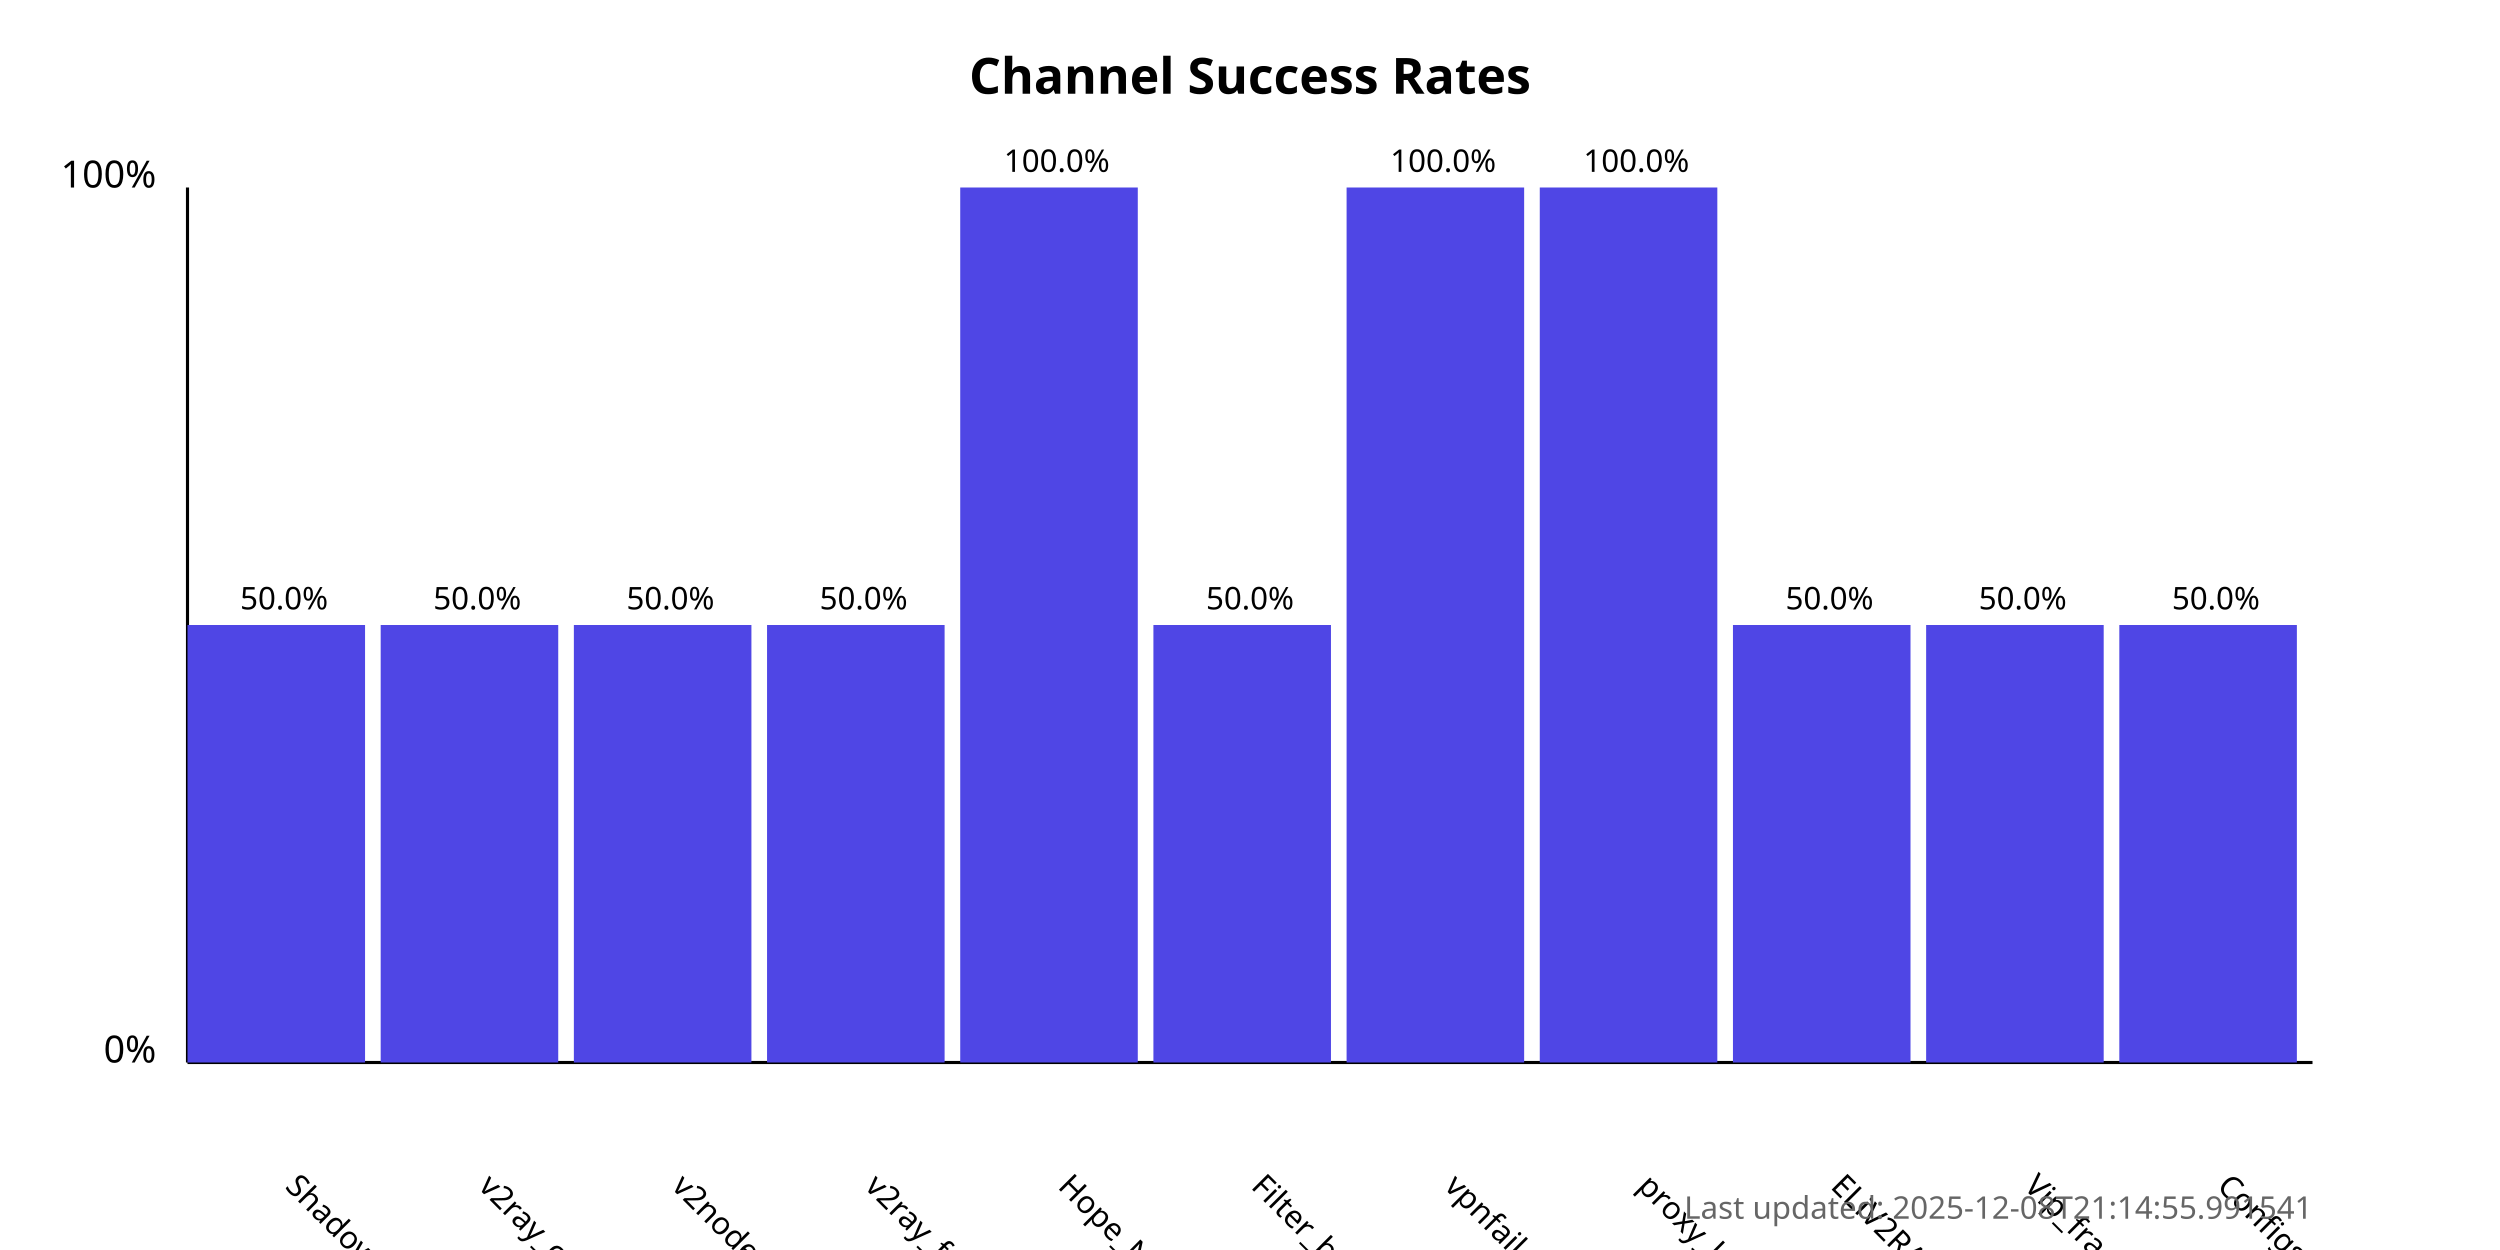
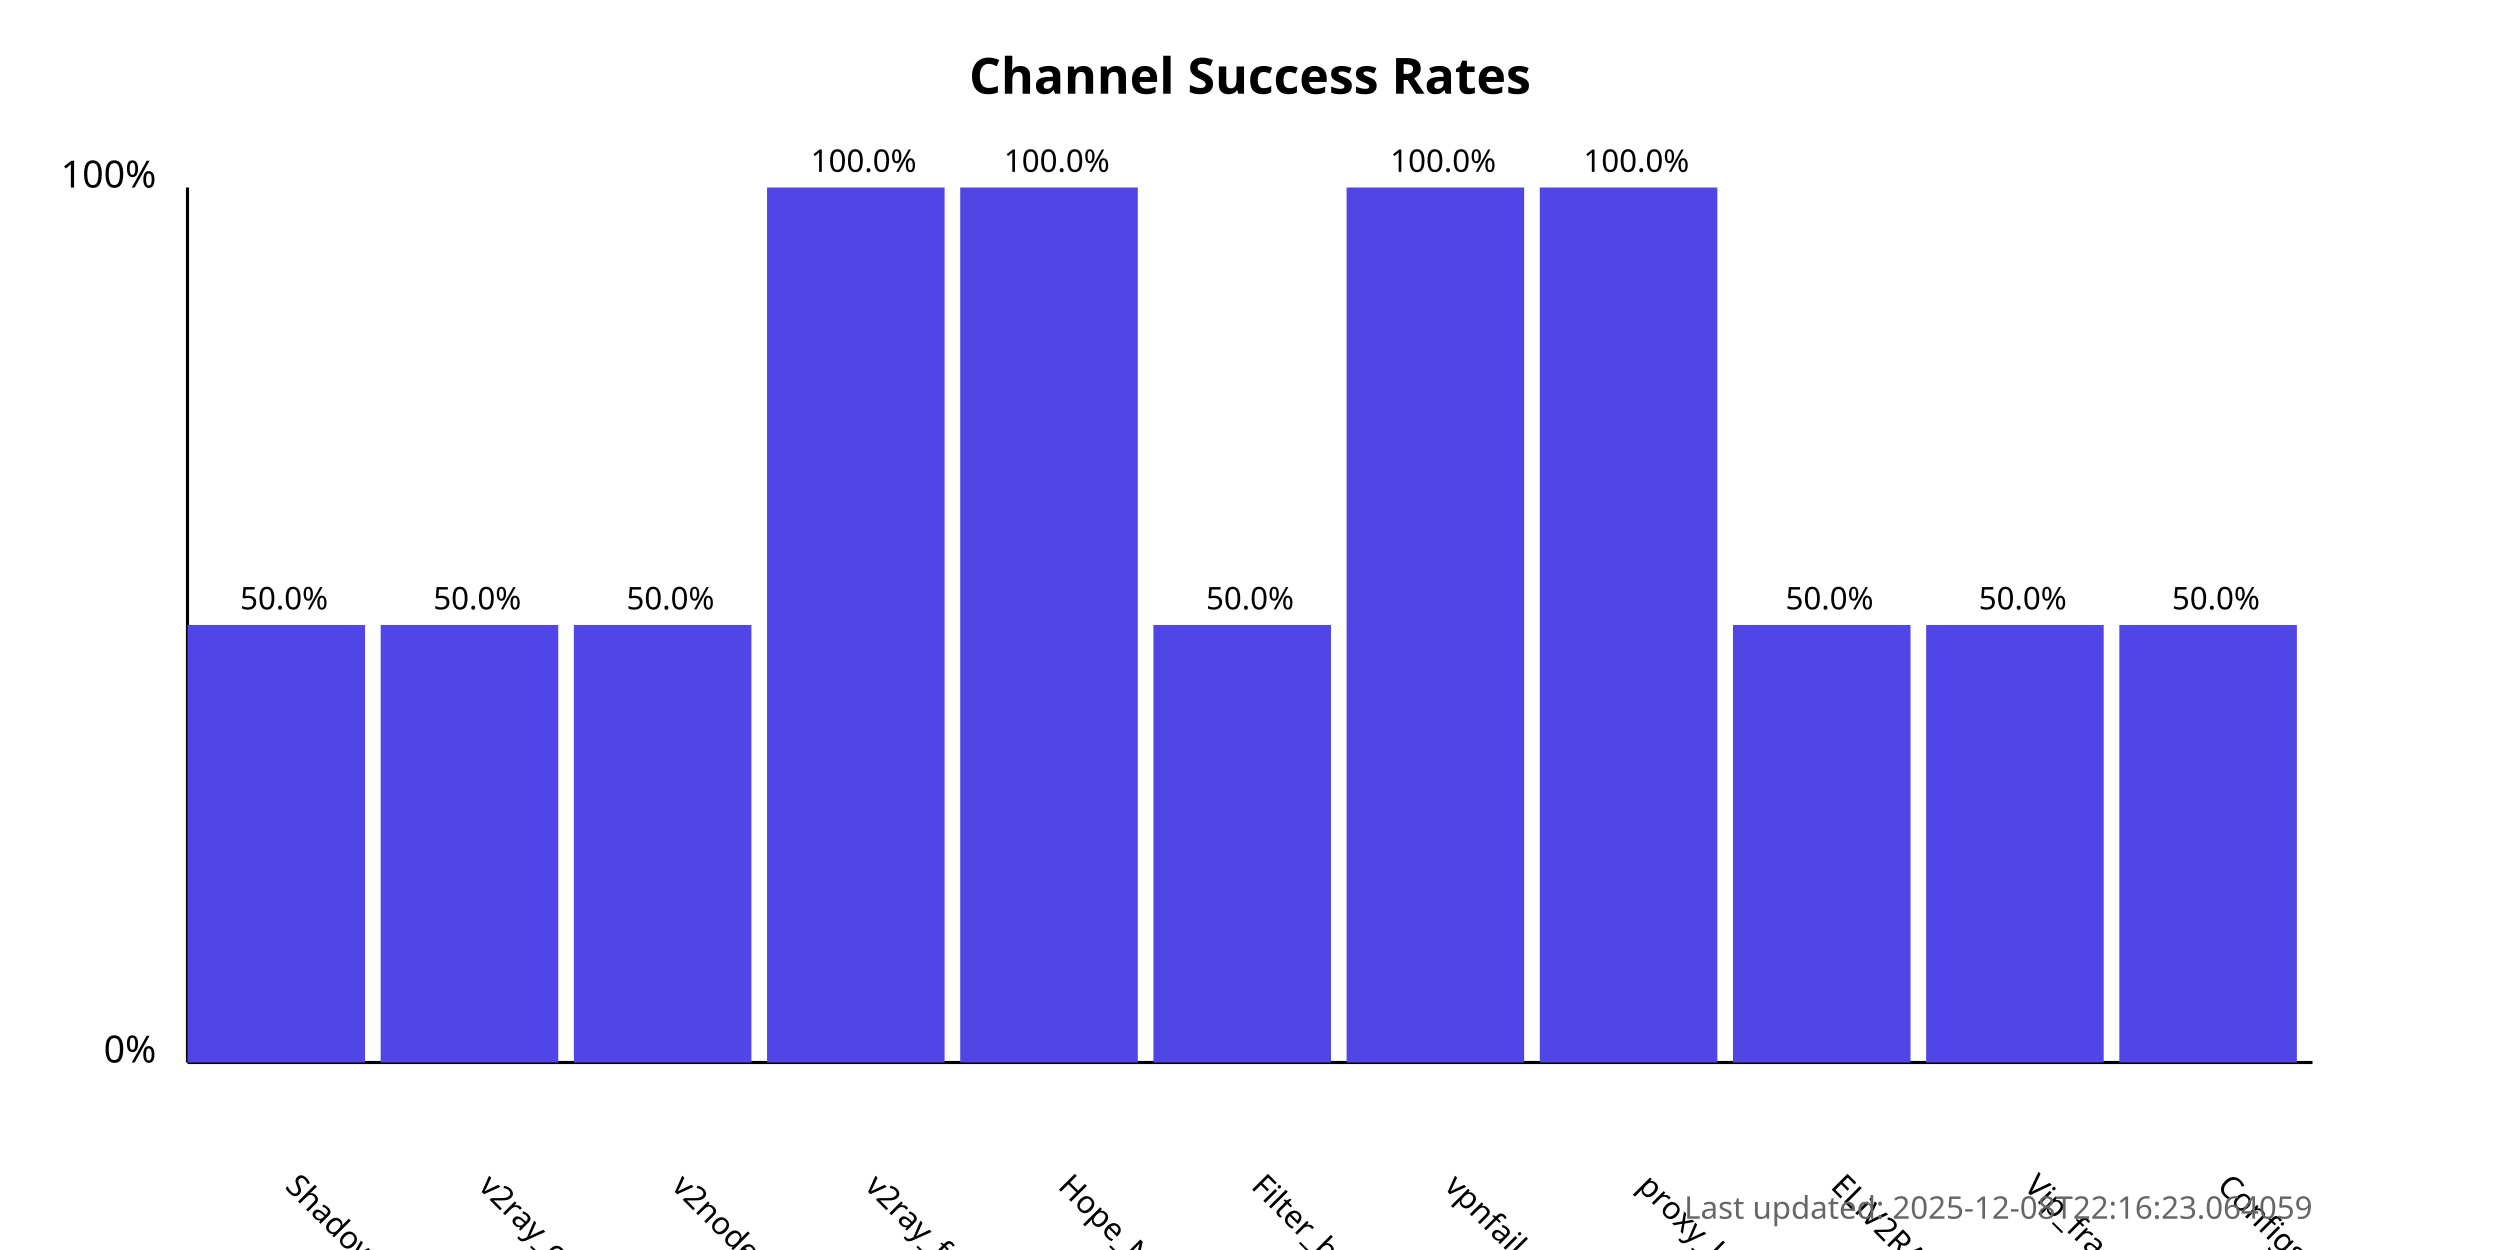
<svg xmlns="http://www.w3.org/2000/svg" width="800" height="400">
  <style>
            .chart-title { font: bold 16px sans-serif; }
            .axis-label { font: 12px sans-serif; }
            .tick-label { font: 10px sans-serif; }
            .bar { fill: #4f46e5; }
            .bar:hover { fill: #6366f1; }
            .timestamp { font: 10px sans-serif; fill: #666; }
        </style>
  <text x="400.0" y="30" text-anchor="middle" class="chart-title">
            Channel Success Rates
        </text>
  <line x1="60" y1="340" x2="60" y2="60" stroke="black" stroke-width="1" />
  <line x1="60" y1="340" x2="740" y2="340" stroke="black" stroke-width="1" />
  <text x="50" y="340" text-anchor="end" class="axis-label">0%</text>
  <text x="50" y="60" text-anchor="end" class="axis-label">100%</text>
  <g>
    <rect x="60" y="200.0" width="56.818" height="140.0" class="bar" />
    <text x="90.909" y="380" transform="rotate(45, 90.90909, 380)" text-anchor="start" class="tick-label">
                ShadowProxy66
            </text>
    <text x="90.909" y="195.0" text-anchor="middle" class="tick-label">
                50.0%
            </text>
  </g>
  <g>
    <rect x="121.818" y="200.0" width="56.818" height="140.0" class="bar" />
    <text x="152.727" y="380" transform="rotate(45, 152.7273, 380)" text-anchor="start" class="tick-label">
                v2ray_configs_pool
            </text>
    <text x="152.727" y="195.0" text-anchor="middle" class="tick-label">
                50.0%
            </text>
  </g>
  <g>
    <rect x="183.636" y="200.0" width="56.818" height="140.0" class="bar" />
    <text x="214.545" y="380" transform="rotate(45, 214.5455, 380)" text-anchor="start" class="tick-label">
                v2nodes
            </text>
    <text x="214.545" y="195.0" text-anchor="middle" class="tick-label">
                50.0%
            </text>
  </g>
  <g>
-     <rect x="245.455" y="200.0" width="56.818" height="140.0" class="bar" />
+     <rect x="245.455" y="60.0" width="56.818" height="280.0" class="bar" />
    <text x="276.364" y="380" transform="rotate(45, 276.3636, 380)" text-anchor="start" class="tick-label">
                v2ray_free_conf
            </text>
-     <text x="276.364" y="195.0" text-anchor="middle" class="tick-label">
-                 50.0%
+     <text x="276.364" y="55.0" text-anchor="middle" class="tick-label">
+                 100.0%
            </text>
  </g>
  <g>
    <rect x="307.273" y="60.0" width="56.818" height="280.0" class="bar" />
    <text x="338.182" y="380" transform="rotate(45, 338.1818, 380)" text-anchor="start" class="tick-label">
                Hope_Net
            </text>
    <text x="338.182" y="55.0" text-anchor="middle" class="tick-label">
                100.0%
            </text>
  </g>
  <g>
    <rect x="369.091" y="200.0" width="56.818" height="140.0" class="bar" />
    <text x="400.0" y="380" transform="rotate(45, 400.0, 380)" text-anchor="start" class="tick-label">
                Filter_breaker
            </text>
    <text x="400.0" y="195.0" text-anchor="middle" class="tick-label">
                50.0%
            </text>
  </g>
  <g>
    <rect x="430.909" y="60.0" width="56.818" height="280.0" class="bar" />
    <text x="461.818" y="380" transform="rotate(45, 461.8182, 380)" text-anchor="start" class="tick-label">
                vpnfail_vless
            </text>
    <text x="461.818" y="55.0" text-anchor="middle" class="tick-label">
                100.0%
            </text>
  </g>
  <g>
    <rect x="492.727" y="60.0" width="56.818" height="280.0" class="bar" />
    <text x="523.636" y="380" transform="rotate(45, 523.6364, 380)" text-anchor="start" class="tick-label">
                proxy_kafee
            </text>
    <text x="523.636" y="55.0" text-anchor="middle" class="tick-label">
                100.0%
            </text>
  </g>
  <g>
    <rect x="554.545" y="200.0" width="56.818" height="140.0" class="bar" />
    <text x="585.455" y="380" transform="rotate(45, 585.4545, 380)" text-anchor="start" class="tick-label">
                ELiV2RAY
            </text>
    <text x="585.455" y="195.0" text-anchor="middle" class="tick-label">
                50.0%
            </text>
  </g>
  <g>
    <rect x="616.364" y="200.0" width="56.818" height="140.0" class="bar" />
    <text x="647.273" y="380" transform="rotate(45, 647.2727, 380)" text-anchor="start" class="tick-label">
                Vip_fragment_v2ray
            </text>
    <text x="647.273" y="195.0" text-anchor="middle" class="tick-label">
                50.0%
            </text>
  </g>
  <g>
    <rect x="678.182" y="200.0" width="56.818" height="140.0" class="bar" />
    <text x="709.091" y="380" transform="rotate(45, 709.0909, 380)" text-anchor="start" class="tick-label">
                ConfigsHubPlus
            </text>
    <text x="709.091" y="195.0" text-anchor="middle" class="tick-label">
                50.0%
            </text>
  </g>
  <text x="740" y="390" text-anchor="end" class="timestamp">
-             Last updated: 2025-12-08T21:14:55.991541
+             Last updated: 2025-12-08T22:16:23.064059
        </text>
</svg>
